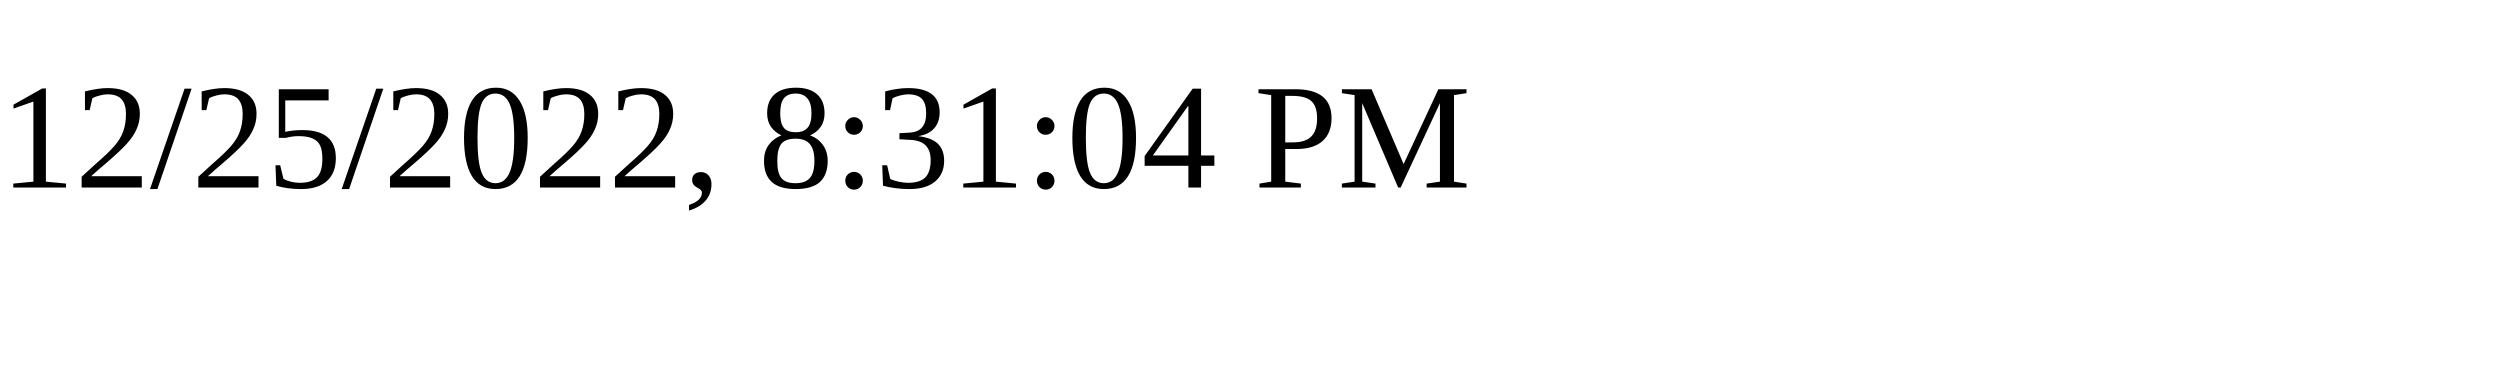
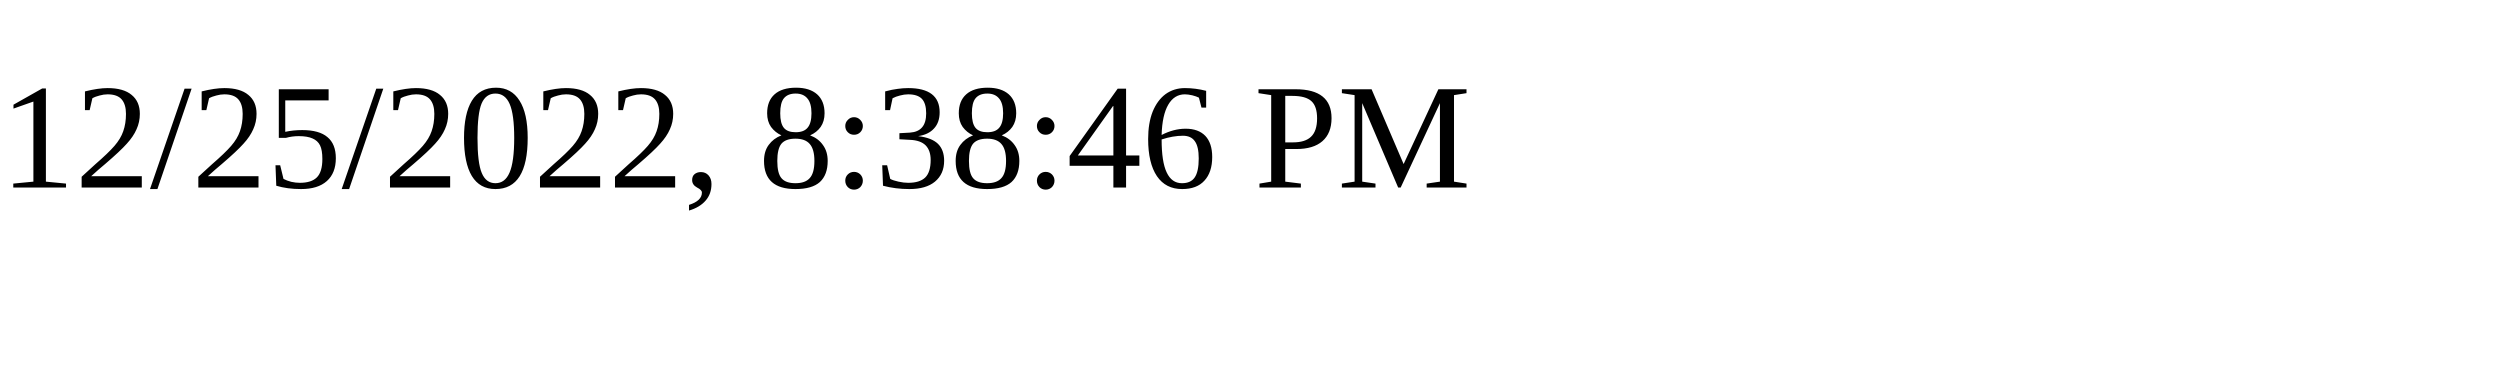
<svg xmlns="http://www.w3.org/2000/svg" height="30" width="200">
-   <text x="0" y="15">12/25/2022, 8:31:04 PM</text>
+   <text x="0" y="15">12/25/2022, 8:38:46 PM</text>
</svg>
